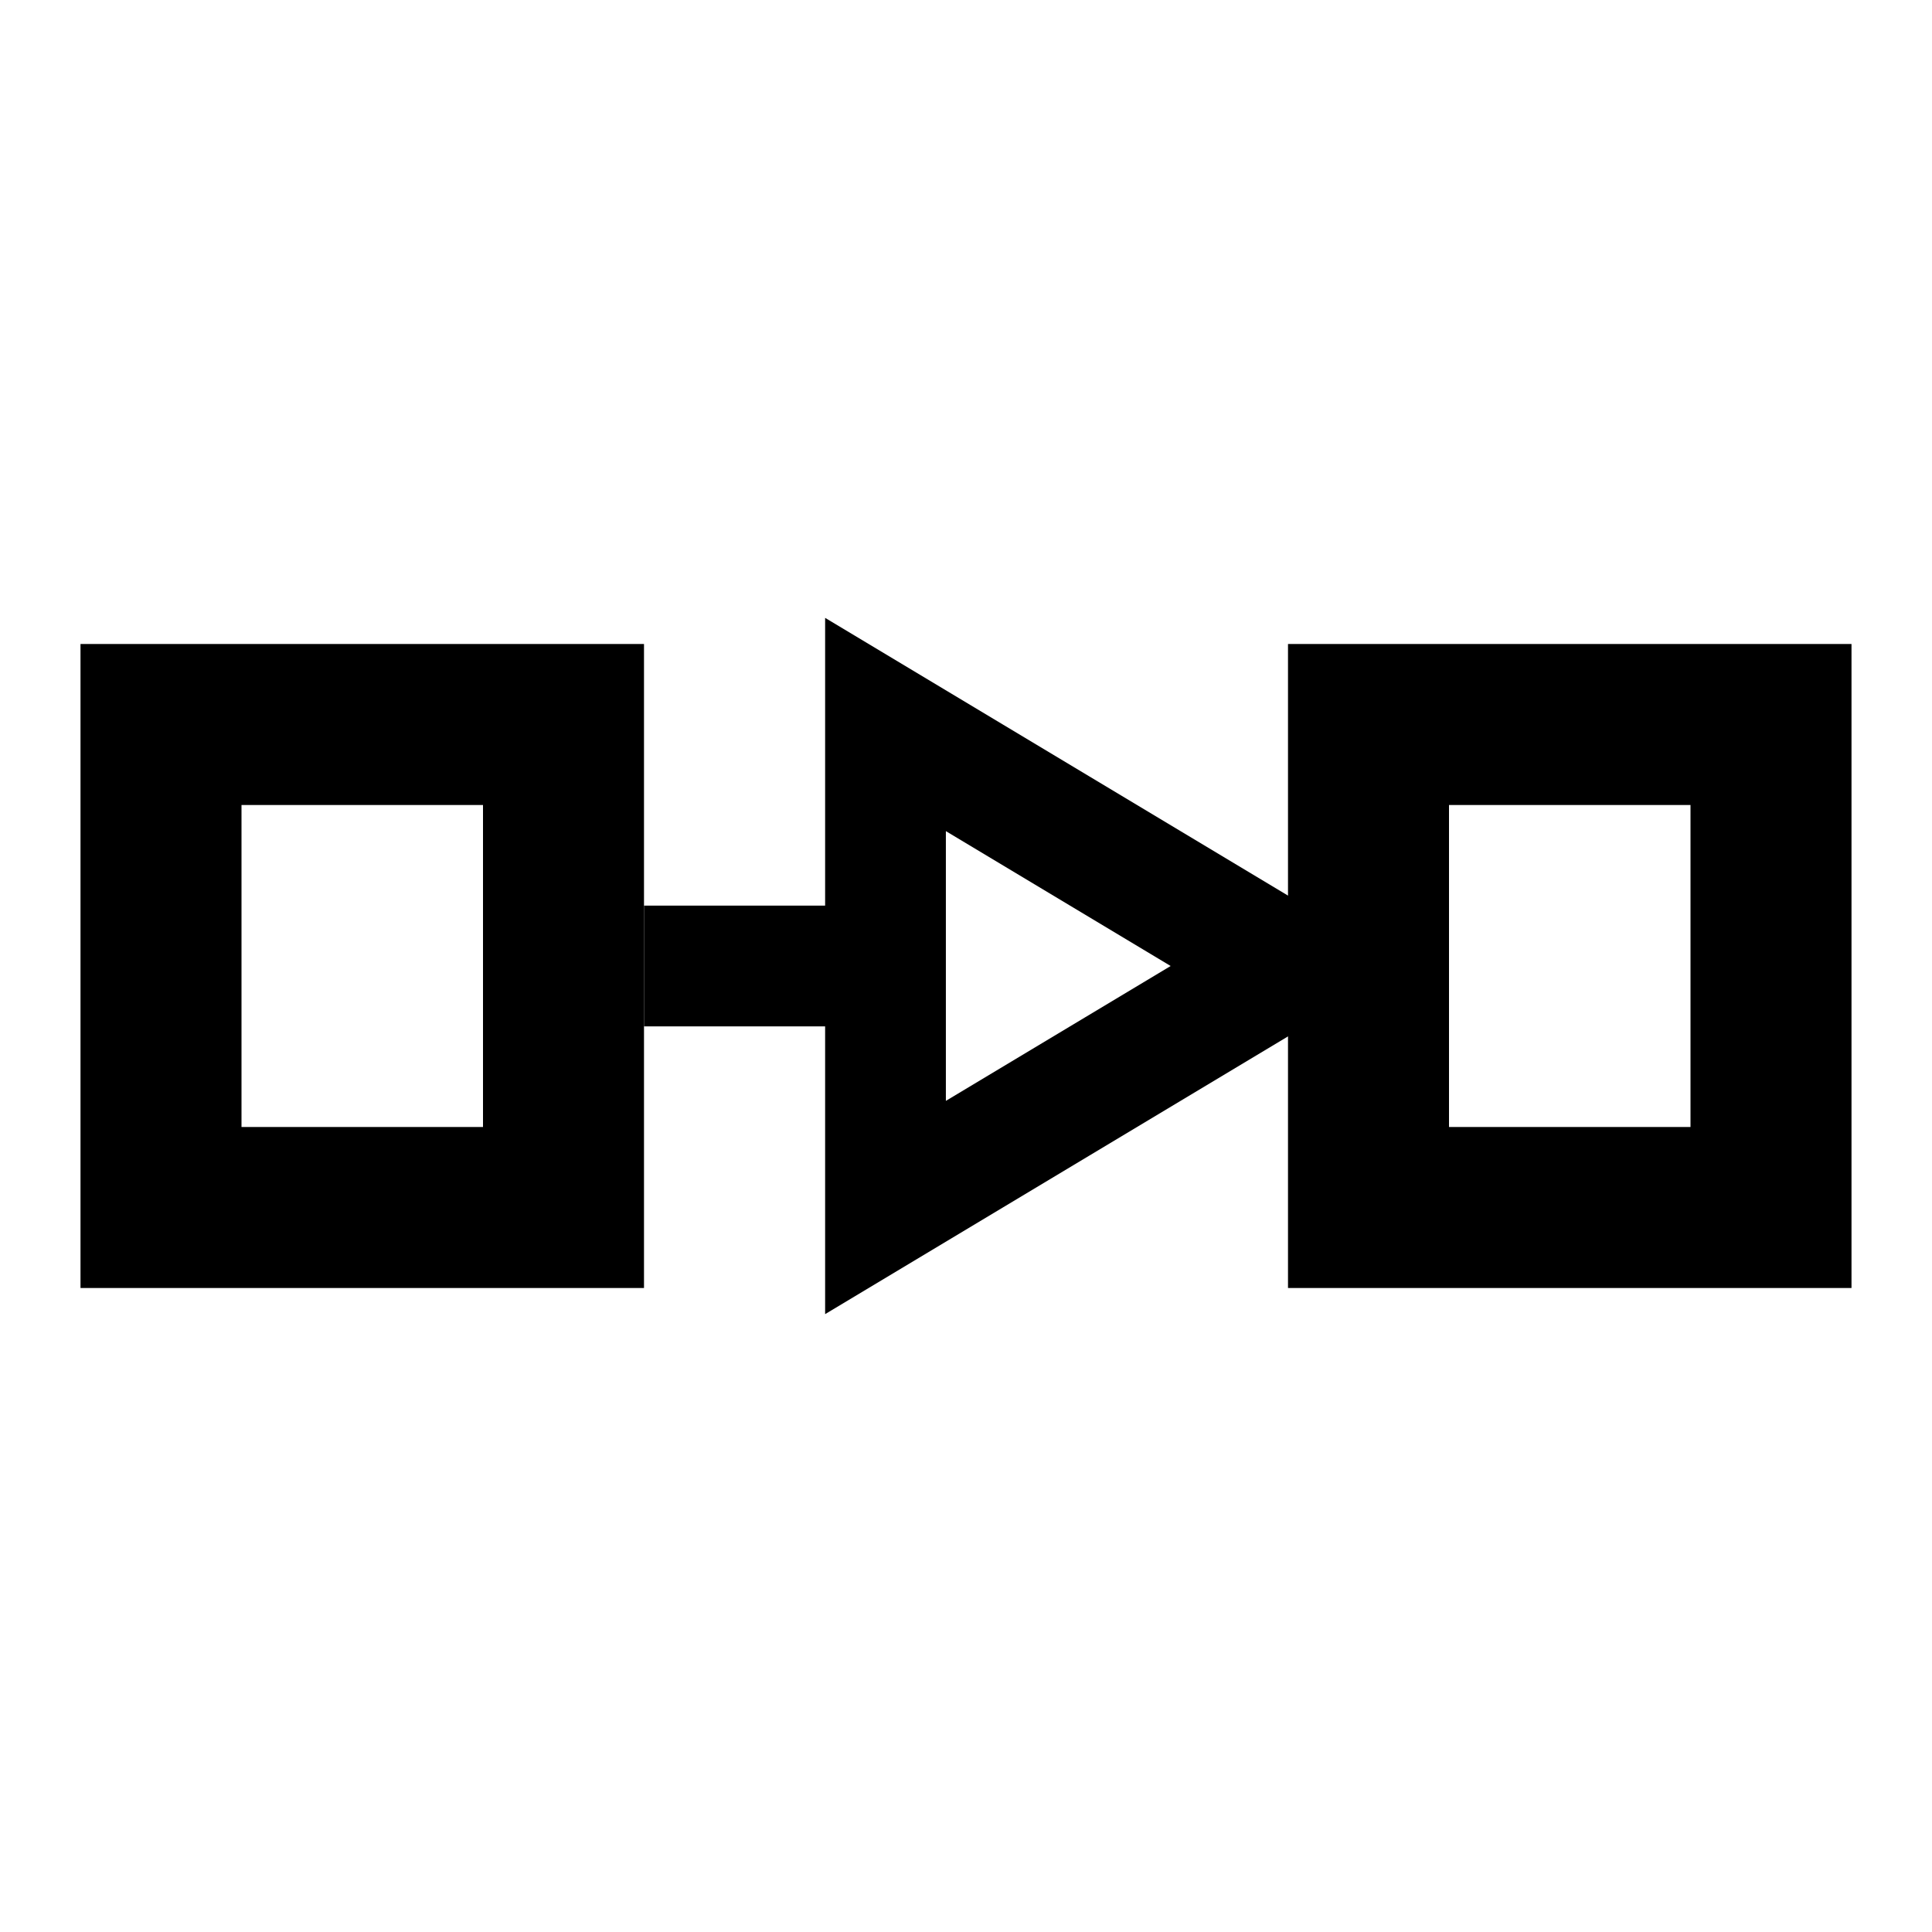
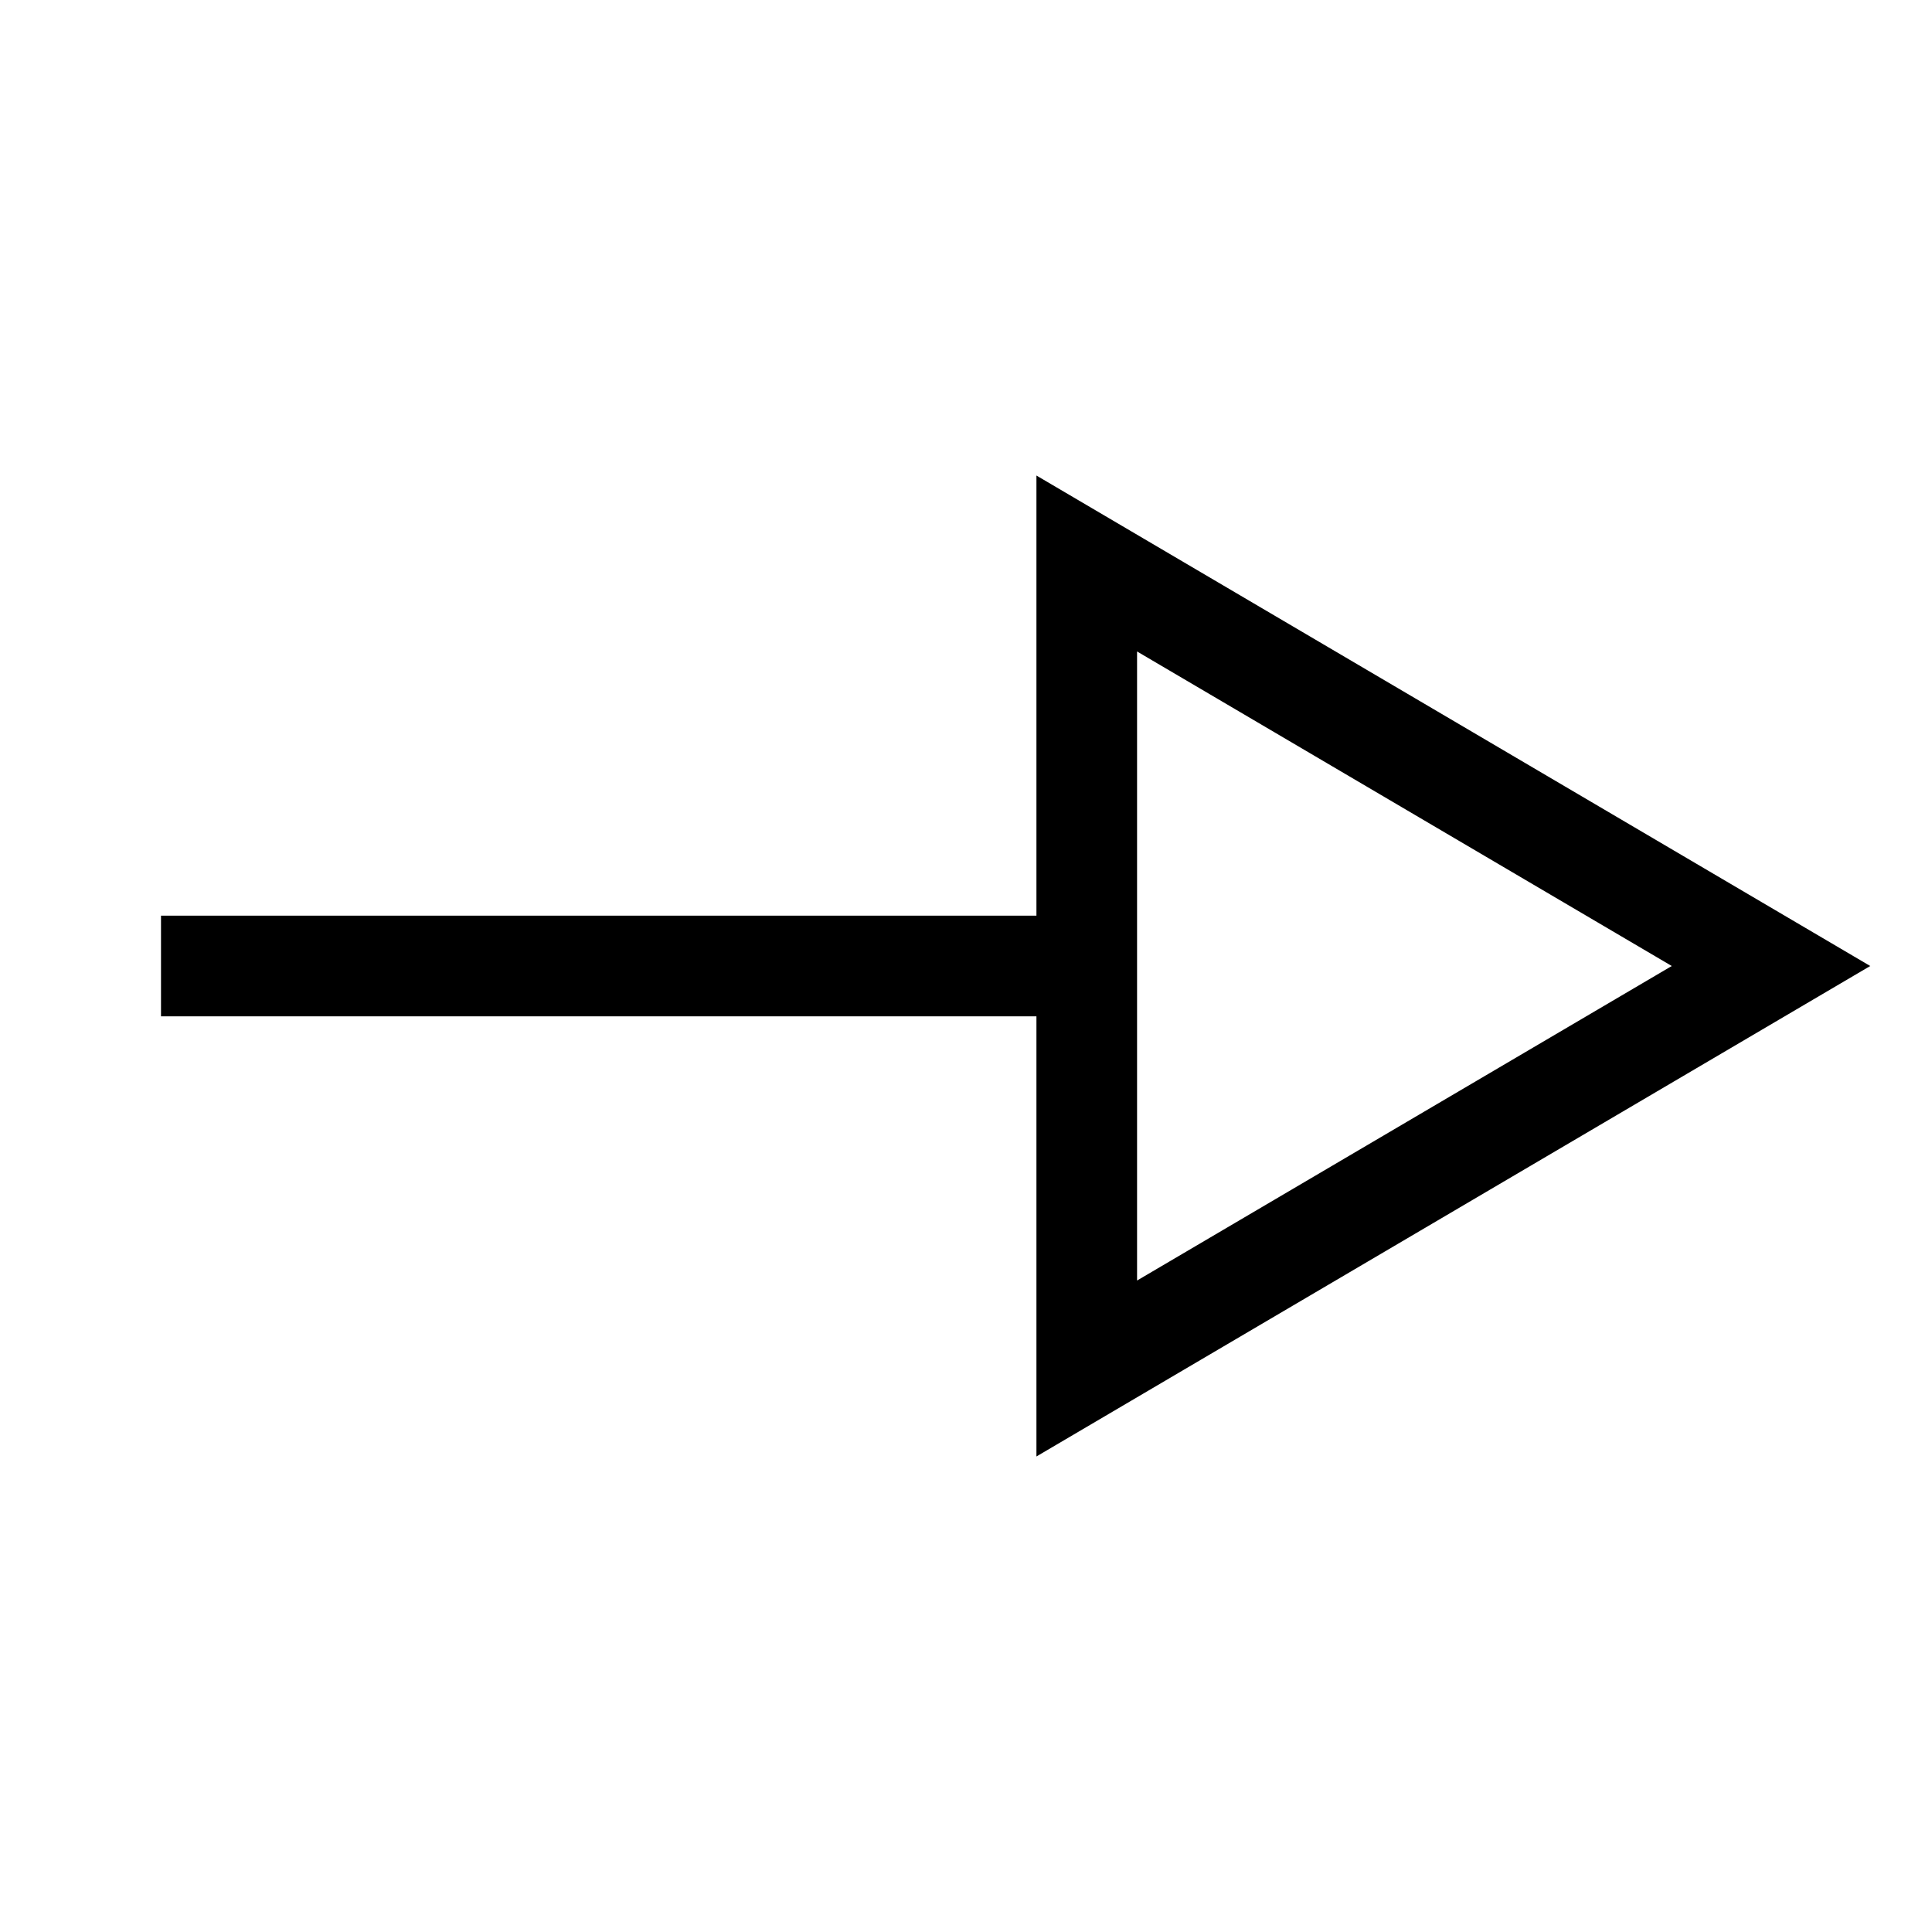
<svg xmlns="http://www.w3.org/2000/svg" viewBox="0 0 24 24" width="24" height="24">
-   <path fill="#000" fill-rule="evenodd" d="M1 8h7v8H1V8zm2 2v4h3v-4H3zM16 8h7v8h-7V8zm2 2v4h3v-4h-3z" />
-   <path fill="none" stroke="#000" stroke-width="1.5" d="M16 12l-5-3v6zM8 12h3" />
+   <path fill="none" stroke="#000" stroke-width="1.25" d="M2 12h11.5M22 12l-8.5-5v10z" />
</svg>
